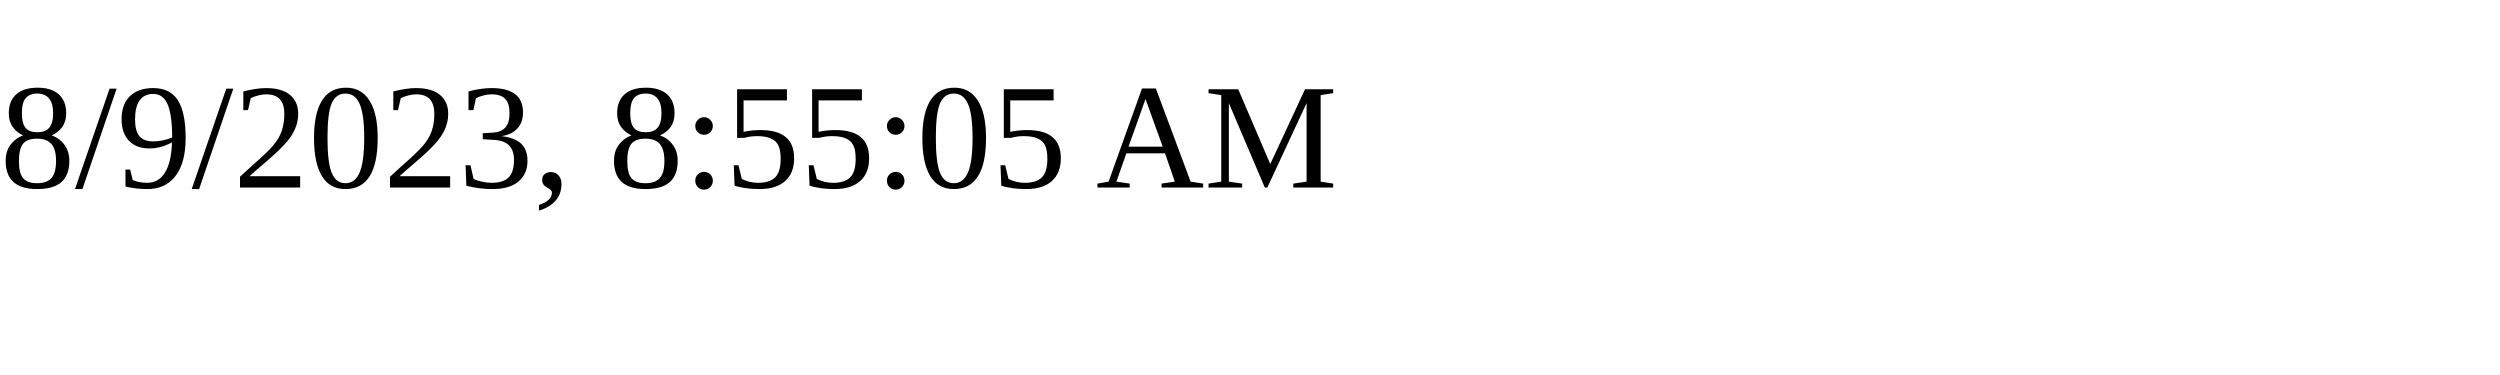
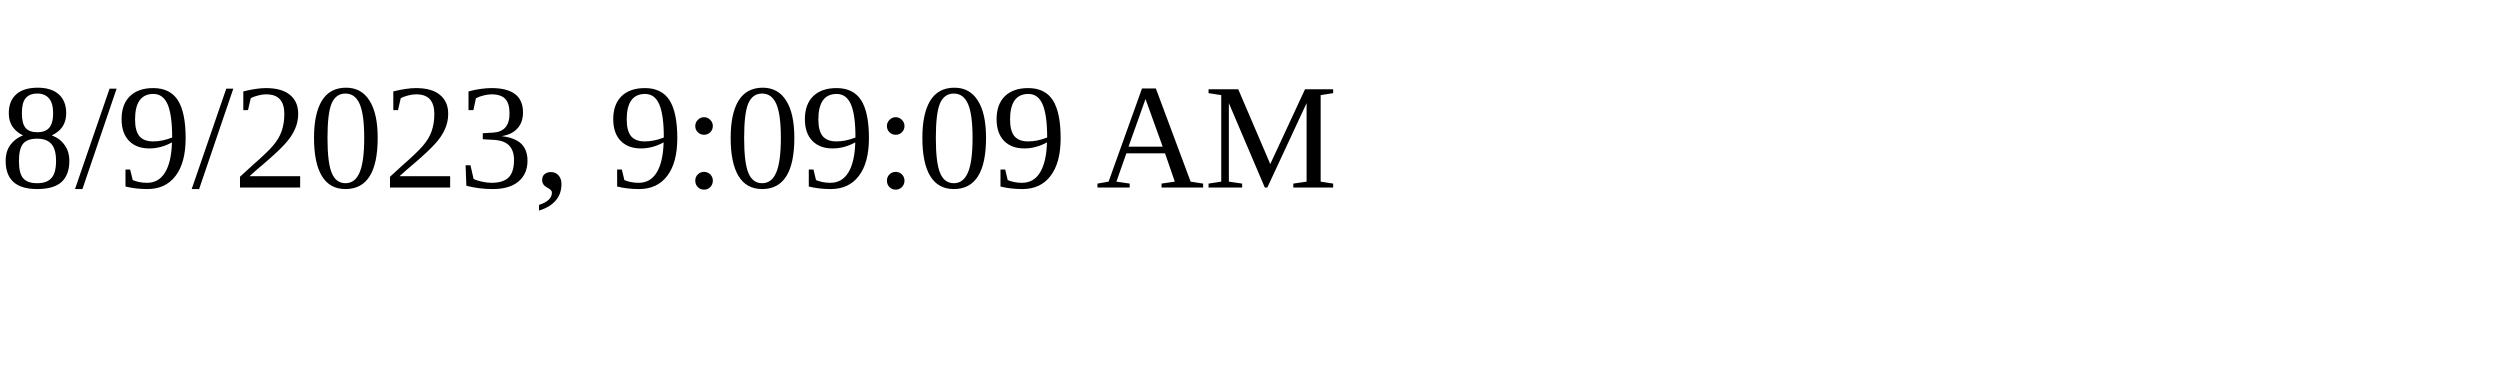
<svg xmlns="http://www.w3.org/2000/svg" height="30" width="200">
-   <text x="0" y="15">8/9/2023, 8:55:05 AM</text>
+   <text x="0" y="15">8/9/2023, 9:09:09 AM</text>
</svg>
